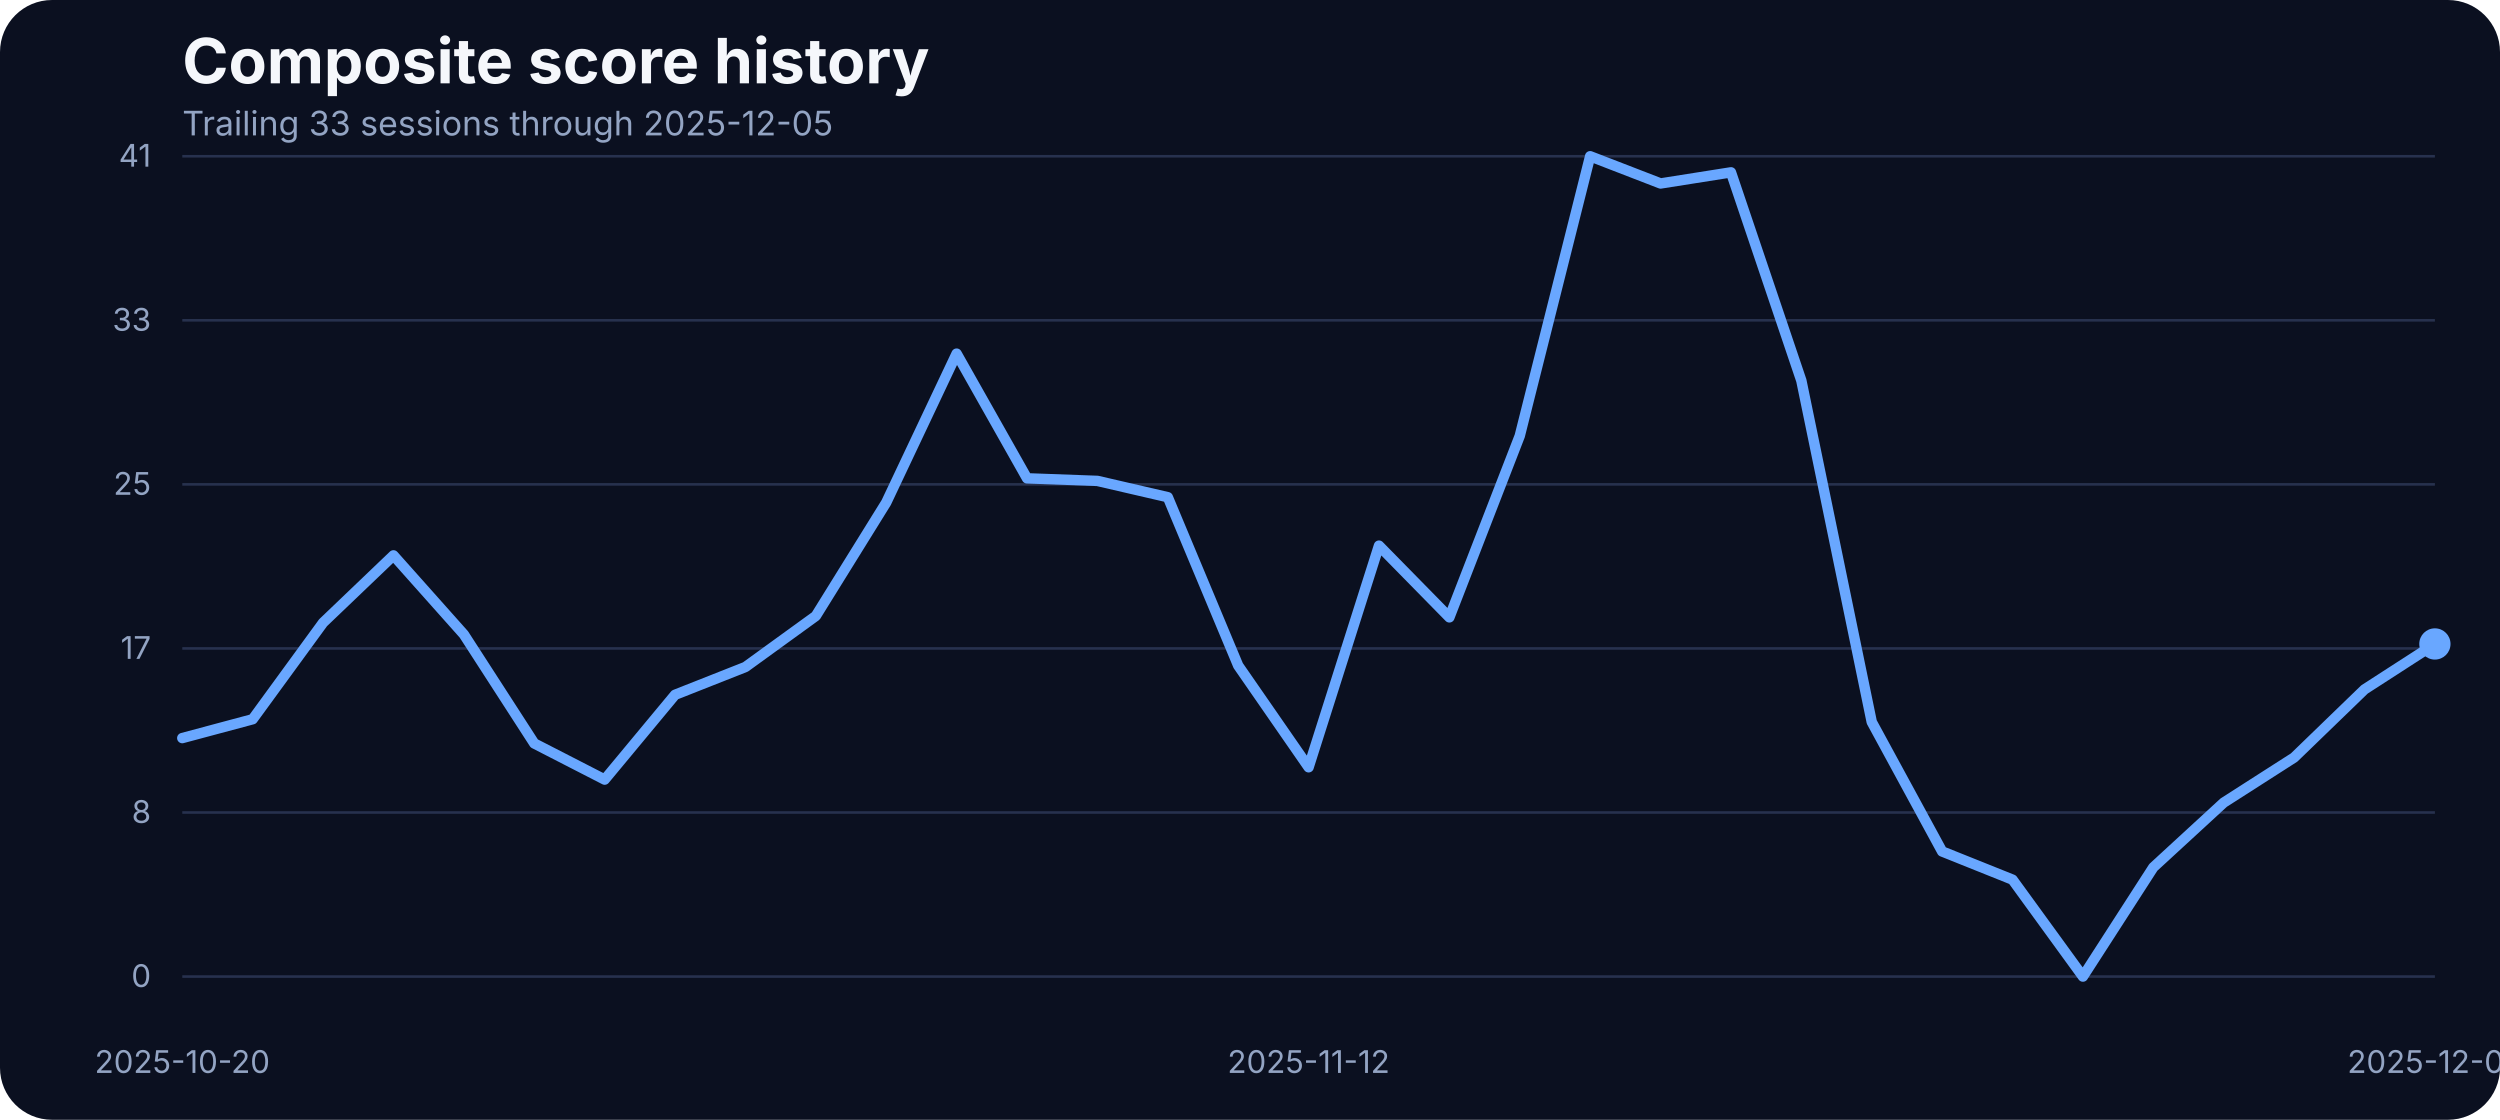
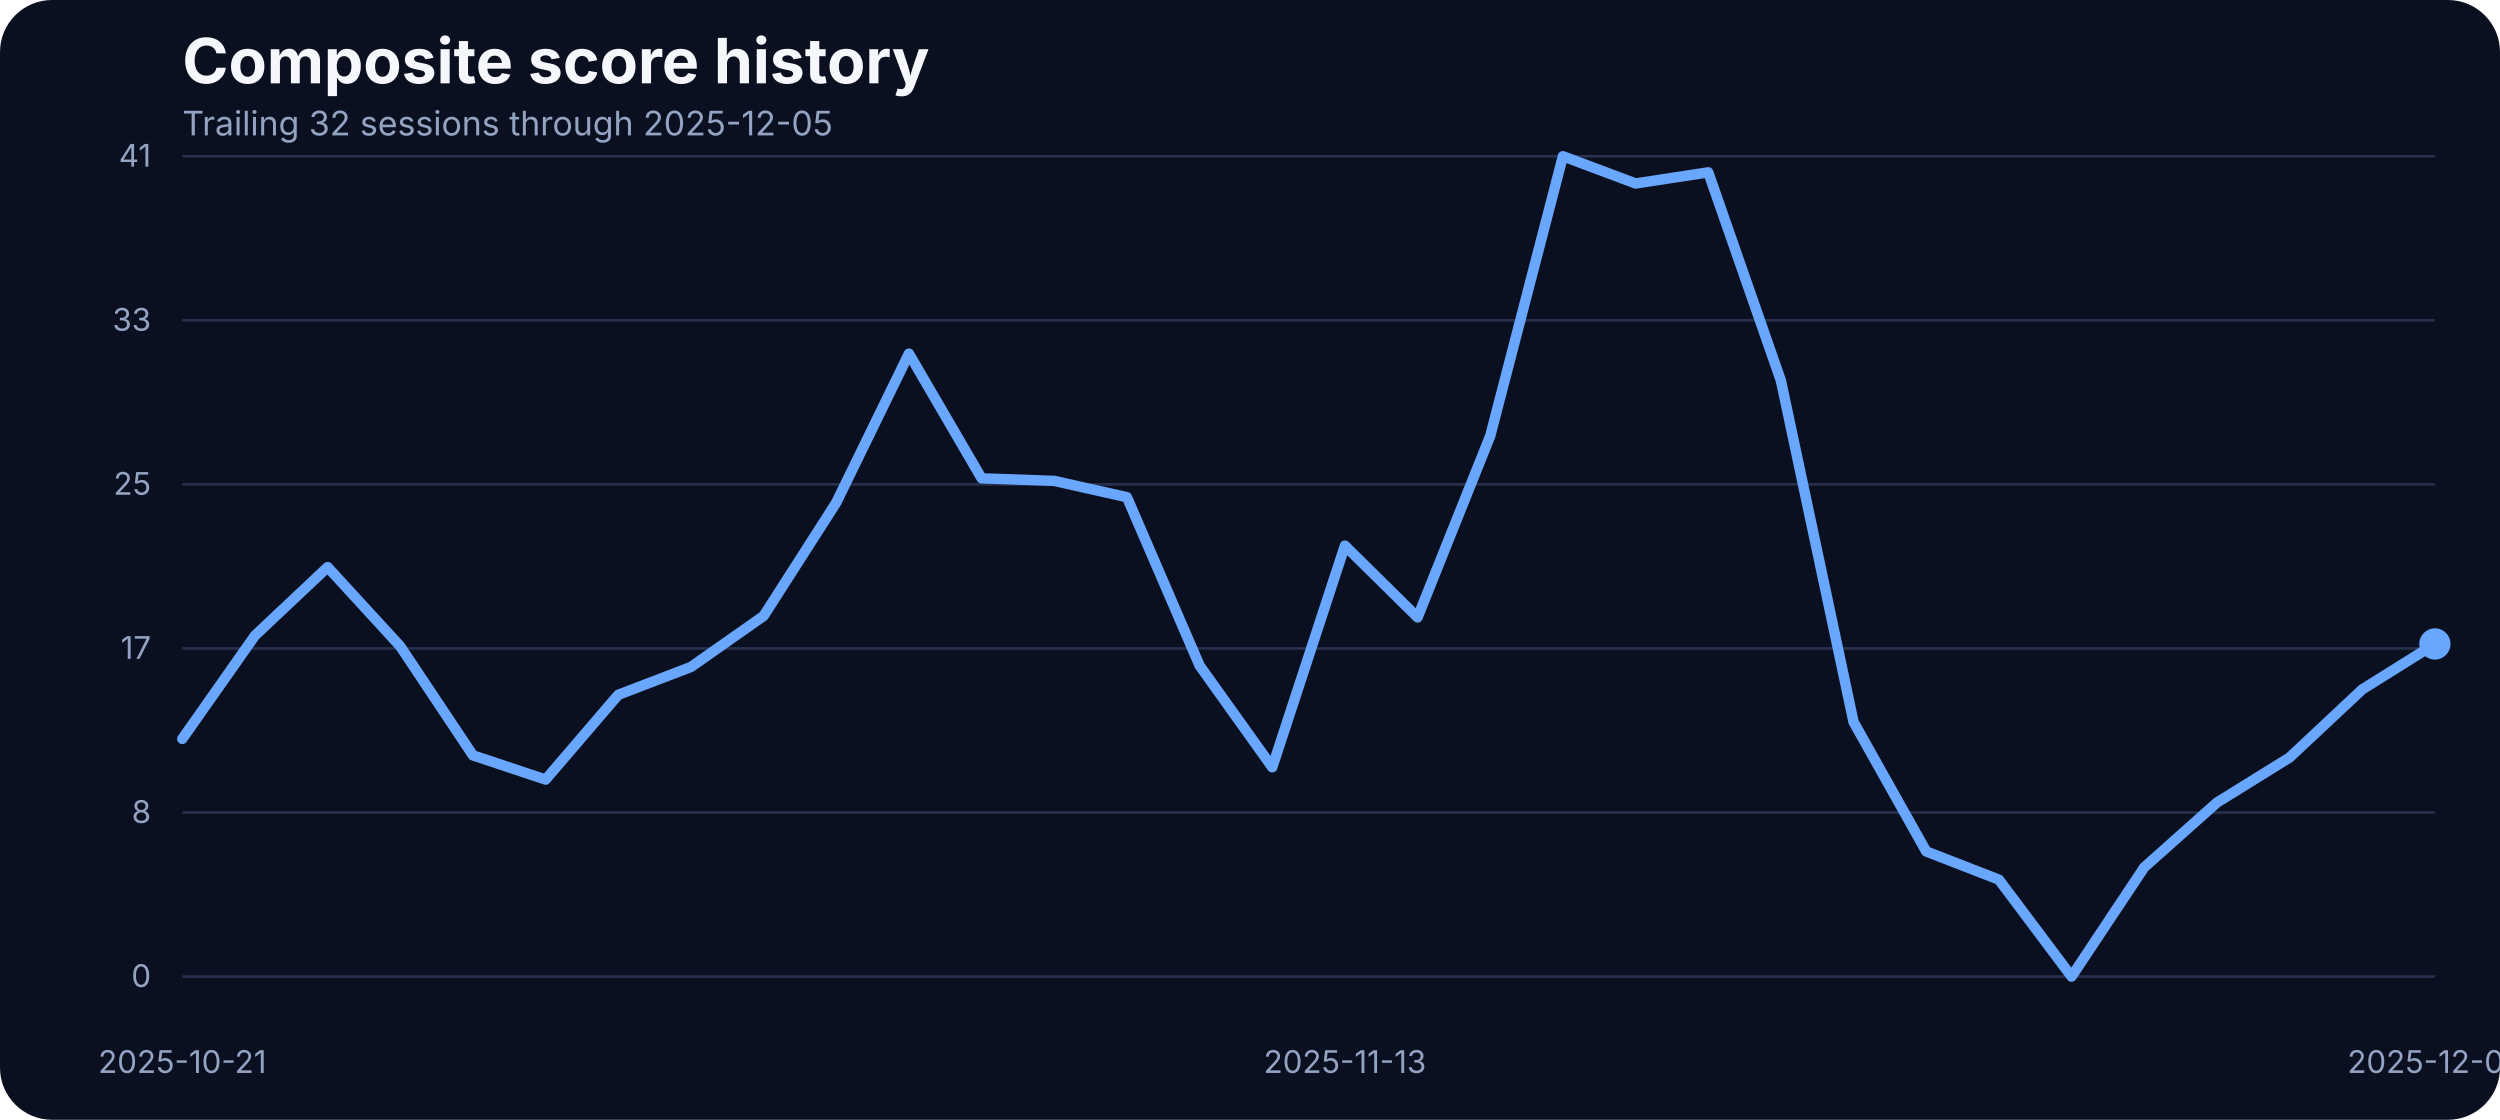
<svg xmlns="http://www.w3.org/2000/svg" width="960" height="430" viewBox="0 0 960 430" role="img" aria-label="Composite score history">
  <rect width="100%" height="100%" fill="#0b1020" rx="20" />
  <text x="70" y="32" fill="#f5f7fb" font-family="Inter, Arial, sans-serif" font-size="24" font-weight="700">Composite score history</text>
-   <text x="70" y="52" fill="#93a4c3" font-family="Inter, Arial, sans-serif" font-size="13">Trailing 33 sessions through 2025-12-05</text>
+   <text x="70" y="52" fill="#93a4c3" font-family="Inter, Arial, sans-serif" font-size="13">Trailing 32 sessions through 2025-12-05</text>
  <line x1="70" x2="935" y1="375.00" y2="375.00" stroke="#27314e" stroke-width="1" />
  <text x="58" y="379.00" text-anchor="end" fill="#93a4c3" font-family="Inter, Arial, sans-serif" font-size="12">0</text>
  <line x1="70" x2="935" y1="312.00" y2="312.00" stroke="#27314e" stroke-width="1" />
  <text x="58" y="316.00" text-anchor="end" fill="#93a4c3" font-family="Inter, Arial, sans-serif" font-size="12">8</text>
  <line x1="70" x2="935" y1="249.00" y2="249.00" stroke="#27314e" stroke-width="1" />
  <text x="58" y="253.00" text-anchor="end" fill="#93a4c3" font-family="Inter, Arial, sans-serif" font-size="12">17</text>
  <line x1="70" x2="935" y1="186.00" y2="186.00" stroke="#27314e" stroke-width="1" />
  <text x="58" y="190.00" text-anchor="end" fill="#93a4c3" font-family="Inter, Arial, sans-serif" font-size="12">25</text>
  <line x1="70" x2="935" y1="123.00" y2="123.00" stroke="#27314e" stroke-width="1" />
  <text x="58" y="127.00" text-anchor="end" fill="#93a4c3" font-family="Inter, Arial, sans-serif" font-size="12">33</text>
  <line x1="70" x2="935" y1="60.00" y2="60.00" stroke="#27314e" stroke-width="1" />
  <text x="58" y="64.00" text-anchor="end" fill="#93a4c3" font-family="Inter, Arial, sans-serif" font-size="12">41</text>
-   <text x="70.00" y="412" text-anchor="middle" fill="#93a4c3" font-family="Inter, Arial, sans-serif" font-size="12">2025-10-20</text>
-   <text x="502.50" y="412" text-anchor="middle" fill="#93a4c3" font-family="Inter, Arial, sans-serif" font-size="12">2025-11-12</text>
+   <text x="70.00" y="412" text-anchor="middle" fill="#93a4c3" font-family="Inter, Arial, sans-serif" font-size="12">2025-10-21</text>
+   <text x="516.45" y="412" text-anchor="middle" fill="#93a4c3" font-family="Inter, Arial, sans-serif" font-size="12">2025-11-13</text>
  <text x="935.00" y="412" text-anchor="middle" fill="#93a4c3" font-family="Inter, Arial, sans-serif" font-size="12">2025-12-05</text>
-   <path d="M 70.00 283.42 L 97.03 276.18 L 124.06 239.12 L 151.09 213.27 L 178.12 243.62 L 205.16 285.48 L 232.19 299.36 L 259.22 266.80 L 286.25 256.12 L 313.28 236.53 L 340.31 192.98 L 367.34 135.80 L 394.38 183.68 L 421.41 184.67 L 448.44 190.93 L 475.47 255.59 L 502.50 294.63 L 529.53 209.53 L 556.56 237.06 L 583.59 167.36 L 610.62 60.00 L 637.66 70.45 L 664.69 66.18 L 691.72 146.17 L 718.75 277.24 L 745.78 326.96 L 772.81 337.79 L 799.84 375.00 L 826.88 333.06 L 853.91 308.20 L 880.94 290.89 L 907.97 264.74 L 935.00 247.28" fill="none" stroke="#69a7ff" stroke-width="4" stroke-linecap="round" stroke-linejoin="round" />
+   <path d="M 70.00 283.73 L 97.90 244.07 L 125.81 217.77 L 153.71 248.19 L 181.61 290.05 L 209.52 299.36 L 237.42 266.80 L 265.32 256.12 L 293.23 236.53 L 321.13 192.98 L 349.03 135.80 L 376.94 183.68 L 404.84 184.67 L 432.74 190.93 L 460.65 255.59 L 488.55 294.63 L 516.45 209.53 L 544.35 237.06 L 572.26 167.36 L 600.16 60.00 L 628.06 70.45 L 655.97 66.18 L 683.87 146.17 L 711.77 277.24 L 739.68 326.96 L 767.58 337.79 L 795.48 375.00 L 823.39 333.06 L 851.29 308.20 L 879.19 290.89 L 907.10 264.74 L 935.00 247.28" fill="none" stroke="#69a7ff" stroke-width="4" stroke-linecap="round" stroke-linejoin="round" />
  <circle cx="935.00" cy="247.28" r="6" fill="#69a7ff" />
</svg>
